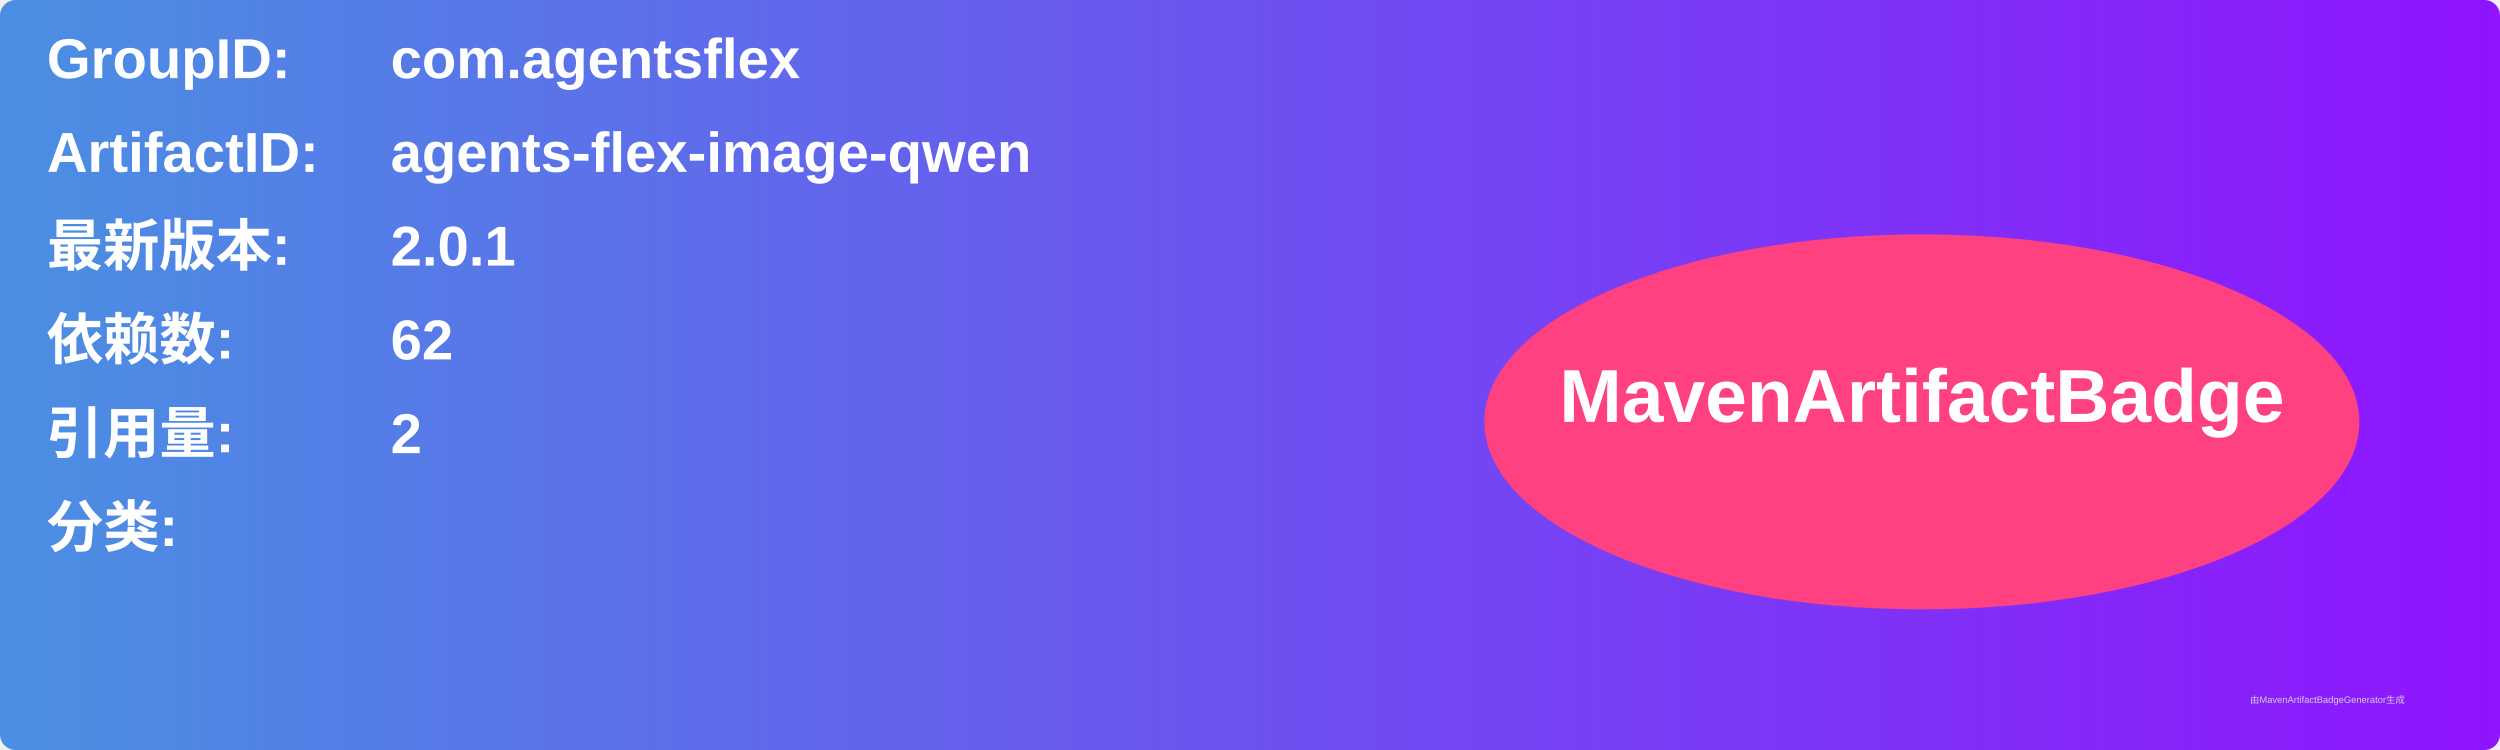
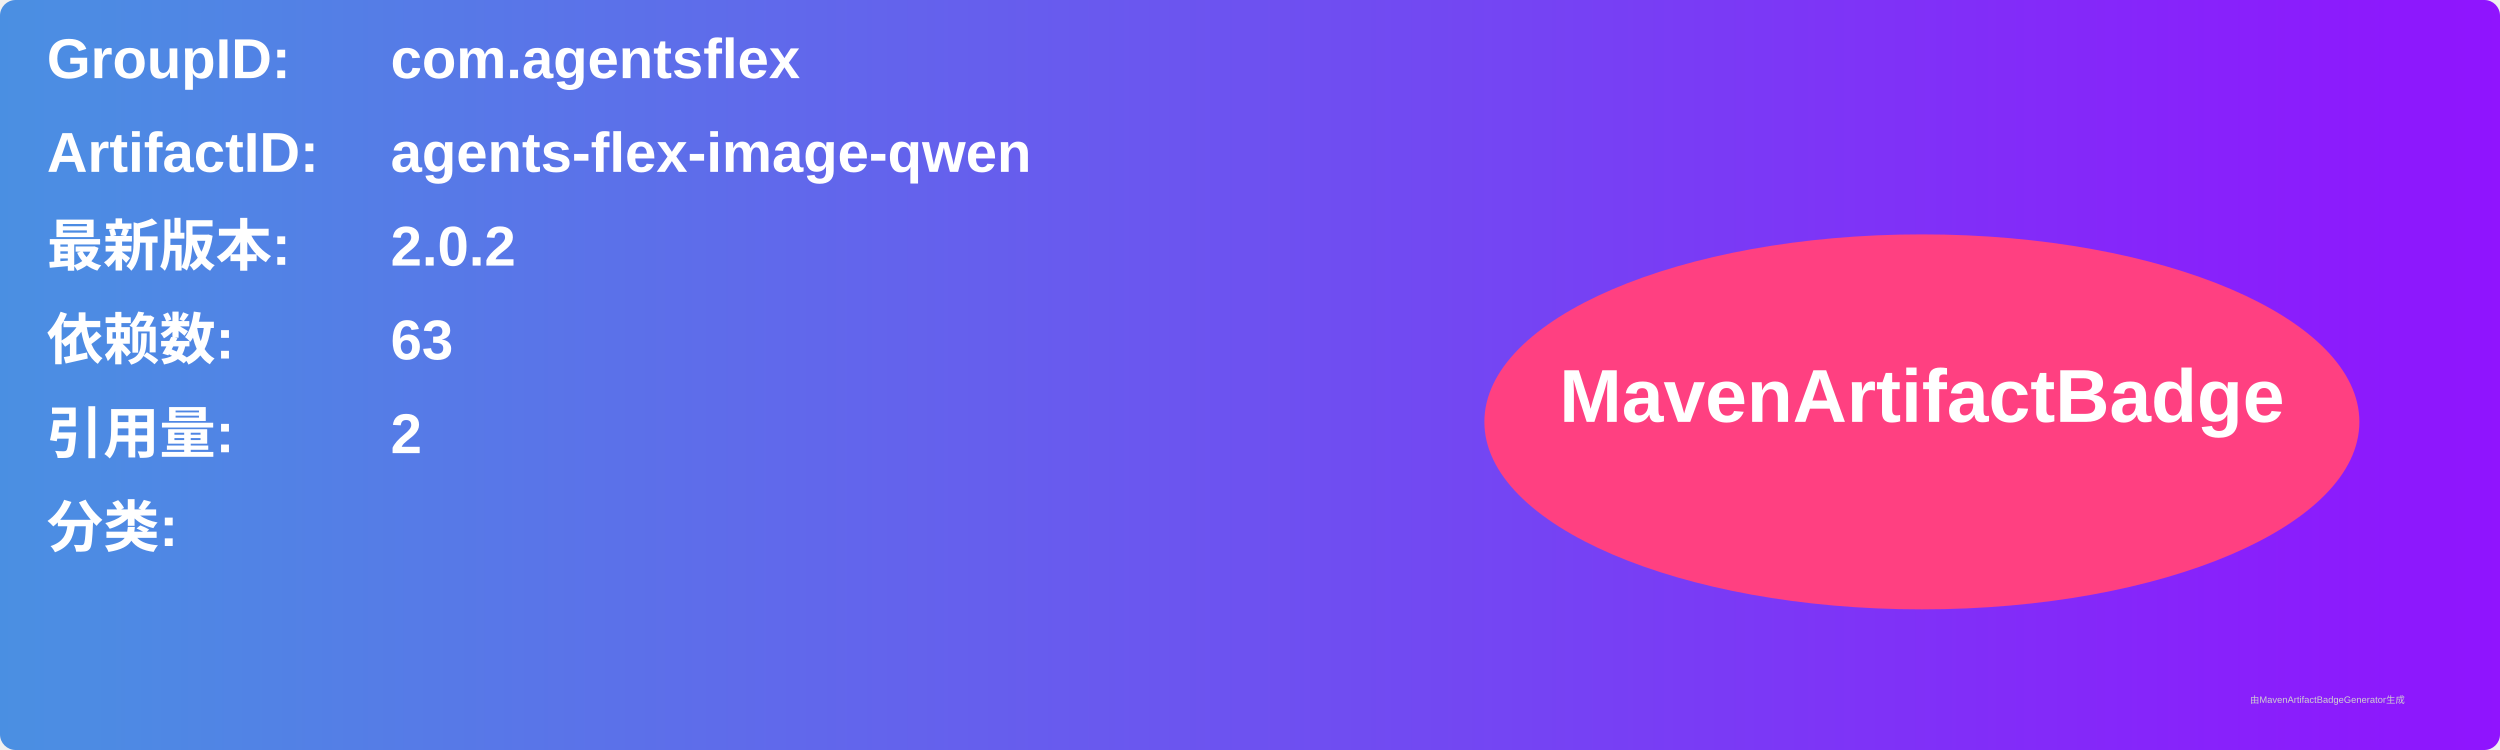
<svg xmlns="http://www.w3.org/2000/svg" width="800" height="240" viewBox="0 0 800 240">
  <linearGradient id="grad" x1="0%" y1="0%" x2="100%" y2="0%">
    <stop offset="0%" stop-color="#4a90e2" />
    <stop offset="100%" stop-color="#9013fe" />
  </linearGradient>
  <rect width="100%" height="100%" rx="5" ry="5" fill="url(#grad)" />
  <g transform="translate(15, 15)">
    <text x="0" y="10" font-family="Arial" font-size="18" fill="white" font-weight="bold" width="260">GroupID:</text>
    <text x="110" y="10" font-family="Arial" font-size="18" fill="white" font-weight="bold" width="460">com.agentsflex</text>
    <text x="0" y="40" font-family="Arial" font-size="18" fill="white" font-weight="bold" width="260">ArtifactID:</text>
    <text x="110" y="40" font-family="Arial" font-size="18" fill="white" font-weight="bold" width="460">agents-flex-image-qwen</text>
    <text x="0" y="70" font-family="Arial" font-size="18" fill="white" font-weight="bold">最新版本:</text>
    <text x="110" y="70" font-family="Arial" font-size="18" fill="white" font-weight="bold">
-       <tspan font-weight="bold">2.0.1</tspan>
+       <tspan font-weight="bold">2.0.2</tspan>
    </text>
    <text x="0" y="100" font-family="Arial" font-size="18" fill="white" font-weight="bold">依赖数: </text>
    <text x="110" y="100" font-family="Arial" font-size="18" fill="white">
-       <tspan font-weight="bold">62</tspan>
+       <tspan font-weight="bold">63</tspan>
    </text>
    <text x="0" y="130" font-family="Arial" font-size="18" fill="white" font-weight="bold">引用量: </text>
    <text x="110" y="130" font-family="Arial" font-size="18" fill="white">
      <tspan font-weight="bold">2</tspan>
    </text>
    <text x="0" y="160" font-family="Arial" font-size="18" fill="white" font-weight="bold">分类:</text>
    <text x="10" y="190" font-family="Arial" font-size="10" fill="white">
      <tspan font-weight="bold" />
    </text>
    <ellipse cx="600" cy="120" rx="140" ry="60" fill="#ff4081" />
    <text x="600" y="120" text-anchor="middle" font-family="Arial" font-size="24" fill="white" font-weight="bold">MavenArtifactBadge</text>
  </g>
  <text x="720" y="225" font-family="Arial" font-size="3" fill="#d0d0d0">由MavenArtifactBadgeGenerator生成</text>
</svg>
